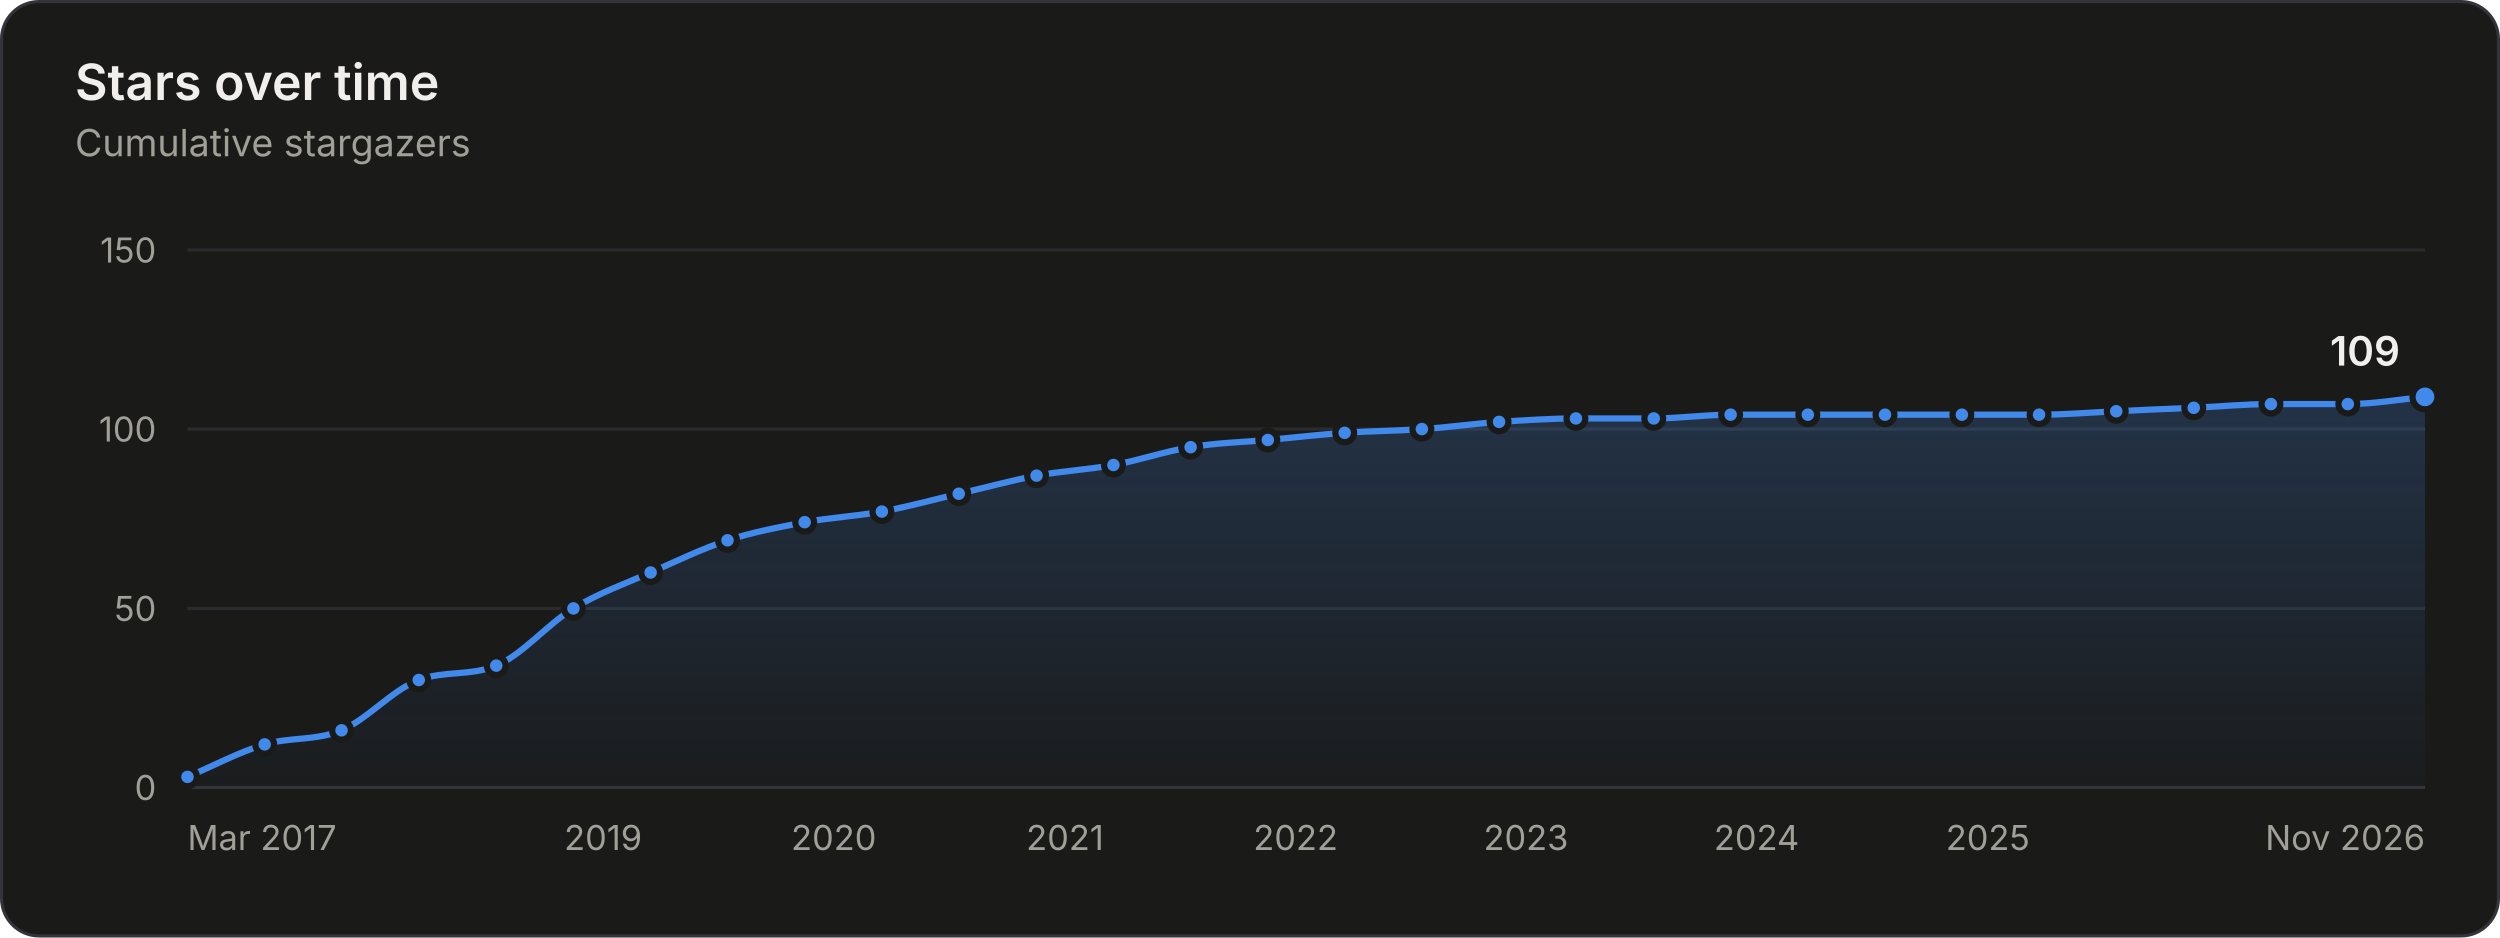
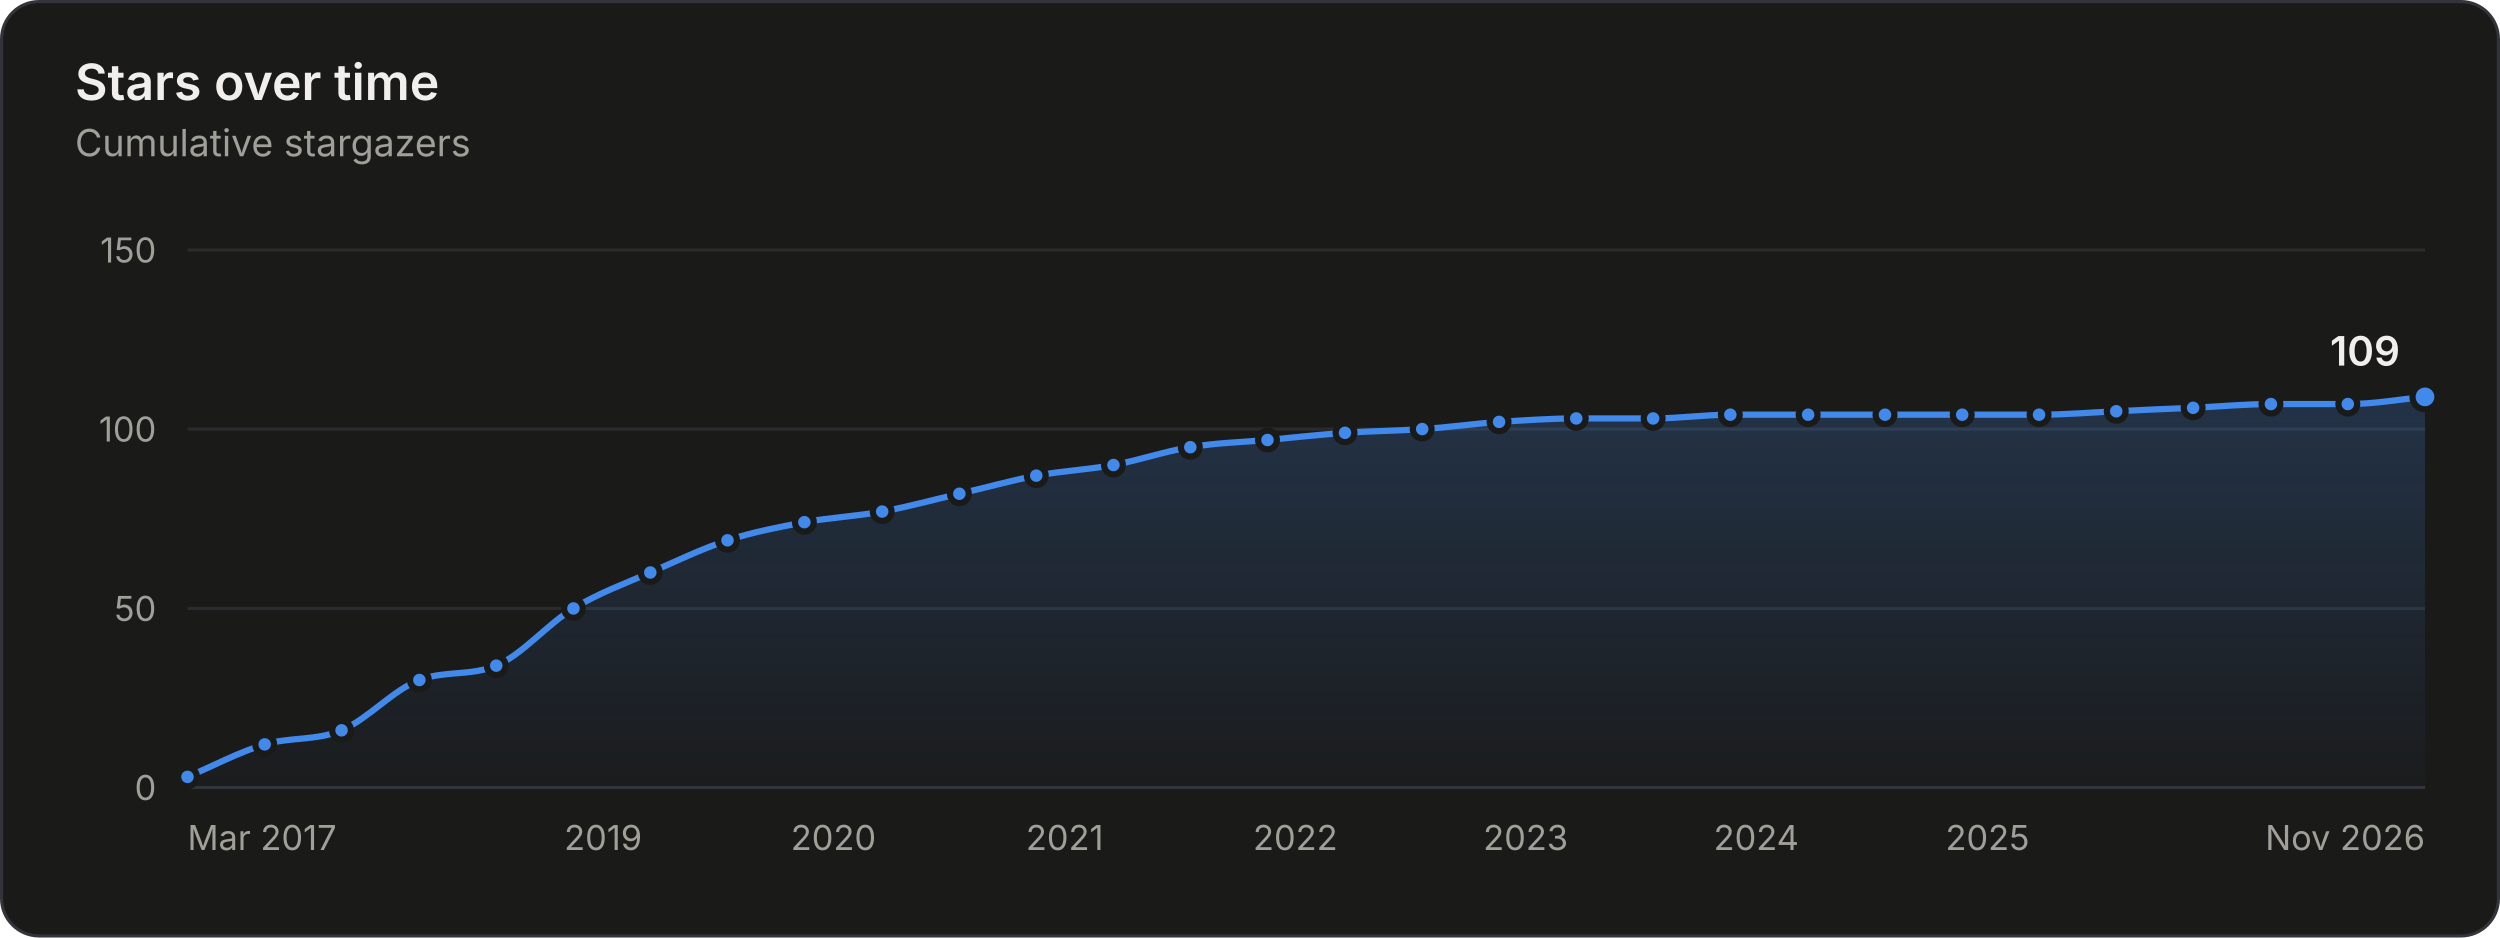
<svg xmlns="http://www.w3.org/2000/svg" width="800" height="300" viewBox="0 0 800 300" role="img" aria-labelledby="title desc">
  <style>.gs-draw{animation:gs-draw 1.6s linear backwards}@keyframes gs-draw{from{stroke-dasharray:1;stroke-dashoffset:1}to{stroke-dasharray:1;stroke-dashoffset:0}}.gs-fade{animation:gs-fade .5s ease-out backwards}@keyframes gs-fade{from{opacity:0}to{opacity:1}}.gs-pop{animation:gs-pop .25s ease-out backwards;transform-box:fill-box;transform-origin:center}@keyframes gs-pop{from{opacity:0;transform:scale(.4)}to{opacity:1;transform:scale(1)}}@media (prefers-reduced-motion: reduce){.gs-draw,.gs-fade,.gs-pop{animation:none!important}}</style>
  <rect x="0.5" y="0.5" width="799" height="299" rx="12" fill="#1a1a19" stroke="#33343a" />
  <g font-family="&quot;IBM Plex Sans&quot;, system-ui, -apple-system, &quot;Segoe UI&quot;, sans-serif" font-size="11" fill="#c3c2b7" style="font-variant-numeric:tabular-nums">
    <defs>
      <linearGradient id="stars-fade" x1="0" y1="0" x2="0" y2="1">
        <stop stop-color="#4189ea" stop-opacity="0.22" />
        <stop offset="1" stop-color="#4189ea" stop-opacity="0.02" />
      </linearGradient>
    </defs>
    <text x="24" y="32" fill="#f0efec" font-size="16" font-weight="600">Stars over time</text>
    <text x="24.0" y="50.0" fill="#a09f98" font-size="12">Cumulative stargazers</text>
    <line x1="60.0" x2="776.0" y1="252.0" y2="252.0" stroke="#33343a" />
    <text x="50.0" y="256.0" fill="#a09f98" text-anchor="end">0</text>
    <line x1="60.0" x2="776.0" y1="194.7" y2="194.7" stroke="#2a2b2e" />
    <text x="50.0" y="198.7" fill="#a09f98" text-anchor="end">50</text>
    <line x1="60.0" x2="776.0" y1="137.3" y2="137.3" stroke="#2a2b2e" />
    <text x="50.0" y="141.3" fill="#a09f98" text-anchor="end">100</text>
    <line x1="60.0" x2="776.0" y1="80.0" y2="80.0" stroke="#2a2b2e" />
    <text x="50.0" y="84.0" fill="#a09f98" text-anchor="end">150</text>
    <text x="60.0" y="272.0" fill="#a09f98">Mar 2017</text>
    <text x="193.0" y="272.0" fill="#a09f98" text-anchor="middle">2019</text>
-     <text x="266.8" y="272.0" fill="#a09f98" text-anchor="middle">2020</text>
-     <text x="340.8" y="272.0" fill="#a09f98" text-anchor="middle">2021</text>
-     <text x="414.6" y="272.0" fill="#a09f98" text-anchor="middle">2022</text>
-     <text x="488.3" y="272.0" fill="#a09f98" text-anchor="middle">2023</text>
-     <text x="562.1" y="272.0" fill="#a09f98" text-anchor="middle">2024</text>
-     <text x="636.1" y="272.0" fill="#a09f98" text-anchor="middle">2025</text>
+     <text x="266.7" y="272.0" fill="#a09f98" text-anchor="middle">2020</text>
+     <text x="340.7" y="272.0" fill="#a09f98" text-anchor="middle">2021</text>
+     <text x="414.5" y="272.0" fill="#a09f98" text-anchor="middle">2022</text>
+     <text x="488.2" y="272.0" fill="#a09f98" text-anchor="middle">2023</text>
+     <text x="562.0" y="272.0" fill="#a09f98" text-anchor="middle">2024</text>
+     <text x="636.0" y="272.0" fill="#a09f98" text-anchor="middle">2025</text>
    <text x="776.0" y="272.0" fill="#a09f98" text-anchor="end">Nov 2026</text>
    <g class="gs-fade">
-       <path d="M60.0 248.6C68.2 245.1 76.4 240.7 84.7 238.2C92.9 235.8 101.1 237.1 109.3 233.7C117.5 230.2 125.8 220.6 134.0 217.6C142.3 214.5 150.6 216.4 158.8 213.0C167.1 209.6 175.3 199.6 183.5 194.7C191.7 189.7 200.0 186.8 208.2 183.2C216.4 179.6 224.6 175.6 232.8 172.9C241.1 170.2 249.3 168.7 257.5 167.1C265.7 165.6 273.9 165.2 282.2 163.7C290.4 162.2 298.6 159.9 306.8 158.0C315.1 156.1 323.4 153.8 331.7 152.2C339.9 150.7 348.1 150.3 356.3 148.8C364.6 147.3 372.8 144.4 381.0 143.1C389.2 141.7 397.4 141.5 405.7 140.8C413.9 140.0 422.1 139.1 430.3 138.5C438.6 137.9 446.8 137.9 455.0 137.3C463.2 136.8 471.4 135.6 479.7 135.0C487.9 134.5 496.1 133.9 504.3 133.9C512.6 133.9 520.9 133.9 529.2 133.9C537.4 133.9 545.6 132.7 553.8 132.7C562.1 132.7 570.3 132.7 578.5 132.7C586.7 132.7 594.9 132.7 603.2 132.7C611.4 132.7 619.6 132.7 627.8 132.7C636.0 132.7 644.3 132.7 652.5 132.7C660.7 132.7 668.9 132.0 677.2 131.6C685.4 131.2 693.7 130.8 702.0 130.5C710.2 130.1 718.5 129.3 726.7 129.3C734.9 129.3 743.1 129.3 751.3 129.3C759.6 129.3 767.8 127.8 776.0 127.0L776.0 252.0L60.0 252.0Z" fill="url(#stars-fade)" />
+       <path d="M60.0 248.6C68.2 245.1 76.4 240.7 84.7 238.2C92.9 235.8 101.1 237.1 109.3 233.7C117.6 230.2 125.9 220.7 134.2 217.6C142.4 214.5 150.6 216.4 158.8 213.0C167.0 209.6 175.3 199.6 183.5 194.7C191.7 189.7 199.9 186.8 208.1 183.2C216.3 179.6 224.6 175.6 232.8 172.9C241.0 170.2 249.2 168.7 257.4 167.1C265.7 165.6 274.0 165.2 282.3 163.7C290.5 162.2 298.7 159.9 307.0 158.0C315.2 156.1 323.4 153.8 331.6 152.2C339.8 150.7 348.0 150.3 356.3 148.8C364.5 147.3 372.7 144.4 380.9 143.1C389.1 141.7 397.4 141.5 405.6 140.8C413.9 140.0 422.1 139.1 430.4 138.5C438.6 137.9 446.9 137.9 455.1 137.3C463.3 136.8 471.5 135.6 479.7 135.0C488.0 134.5 496.2 133.9 504.4 133.9C512.6 133.9 520.8 133.9 529.0 133.9C537.3 133.9 545.5 132.7 553.7 132.7C562.0 132.7 570.3 132.7 578.6 132.7C586.8 132.7 595.0 132.7 603.2 132.7C611.4 132.7 619.7 132.7 627.9 132.7C636.1 132.7 644.3 132.7 652.5 132.7C660.7 132.7 669.0 132.0 677.2 131.6C685.4 131.2 693.6 130.8 701.8 130.5C710.1 130.1 718.4 129.3 726.7 129.3C734.9 129.3 743.1 129.3 751.3 129.3C759.6 129.3 767.8 127.8 776.0 127.0L776.0 252.0L60.0 252.0Z" fill="url(#stars-fade)" />
    </g>
    <g class="gs-draw">
-       <path d="M60.0 248.6C68.2 245.1 76.4 240.7 84.7 238.2C92.9 235.8 101.1 237.1 109.3 233.7C117.5 230.2 125.8 220.6 134.0 217.6C142.3 214.5 150.6 216.4 158.8 213.0C167.1 209.6 175.3 199.6 183.5 194.7C191.7 189.7 200.0 186.8 208.2 183.2C216.4 179.6 224.6 175.6 232.8 172.9C241.1 170.2 249.3 168.7 257.5 167.1C265.7 165.6 273.9 165.2 282.2 163.7C290.4 162.2 298.6 159.9 306.8 158.0C315.1 156.1 323.4 153.8 331.7 152.2C339.9 150.7 348.1 150.3 356.3 148.8C364.6 147.3 372.8 144.4 381.0 143.1C389.2 141.7 397.4 141.5 405.7 140.8C413.9 140.0 422.1 139.1 430.3 138.5C438.6 137.9 446.8 137.9 455.0 137.3C463.2 136.8 471.4 135.6 479.7 135.0C487.9 134.5 496.1 133.9 504.3 133.9C512.6 133.9 520.9 133.9 529.2 133.9C537.4 133.9 545.6 132.7 553.8 132.7C562.1 132.7 570.3 132.7 578.5 132.7C586.7 132.7 594.9 132.7 603.2 132.7C611.4 132.7 619.6 132.7 627.8 132.7C636.0 132.7 644.3 132.7 652.5 132.7C660.7 132.7 668.9 132.0 677.2 131.6C685.4 131.2 693.7 130.8 702.0 130.5C710.2 130.1 718.5 129.3 726.7 129.3C734.9 129.3 743.1 129.3 751.3 129.3C759.6 129.3 767.8 127.8 776.0 127.0" fill="none" stroke="#4189ea" stroke-width="2" stroke-linejoin="round" stroke-linecap="round" pathLength="1" />
+       <path d="M60.0 248.6C68.2 245.1 76.4 240.7 84.7 238.2C92.9 235.8 101.1 237.1 109.3 233.7C117.6 230.2 125.9 220.7 134.2 217.6C142.4 214.5 150.6 216.4 158.8 213.0C167.0 209.6 175.3 199.6 183.5 194.7C191.7 189.7 199.9 186.8 208.1 183.2C216.3 179.6 224.6 175.6 232.8 172.9C241.0 170.2 249.2 168.7 257.4 167.1C265.7 165.6 274.0 165.2 282.3 163.7C290.5 162.2 298.7 159.9 307.0 158.0C315.2 156.1 323.4 153.8 331.6 152.2C339.8 150.7 348.0 150.3 356.3 148.8C364.5 147.3 372.7 144.4 380.9 143.1C389.1 141.7 397.4 141.5 405.6 140.8C413.9 140.0 422.1 139.1 430.4 138.5C438.6 137.9 446.9 137.9 455.1 137.3C463.3 136.8 471.5 135.6 479.7 135.0C488.0 134.5 496.2 133.9 504.4 133.9C512.6 133.9 520.8 133.9 529.0 133.9C537.3 133.9 545.5 132.7 553.7 132.7C562.0 132.7 570.3 132.7 578.6 132.7C586.8 132.7 595.0 132.7 603.2 132.7C611.4 132.7 619.7 132.7 627.9 132.7C636.1 132.7 644.3 132.7 652.5 132.7C660.7 132.7 669.0 132.0 677.2 131.6C685.4 131.2 693.6 130.8 701.8 130.5C710.1 130.1 718.4 129.3 726.7 129.3C734.9 129.3 743.1 129.3 751.3 129.3C759.6 129.3 767.8 127.8 776.0 127.0" fill="none" stroke="#4189ea" stroke-width="2" stroke-linejoin="round" stroke-linecap="round" pathLength="1" />
    </g>
    <g class="gs-pop">
      <circle cx="60.0" cy="248.6" r="3" fill="#4189ea" stroke="#1a1a19" stroke-width="2" />
    </g>
    <g class="gs-pop" style="animation-delay:58ms">
      <circle cx="84.7" cy="238.2" r="3" fill="#4189ea" stroke="#1a1a19" stroke-width="2" />
    </g>
    <g class="gs-pop" style="animation-delay:112ms">
      <circle cx="109.3" cy="233.7" r="3" fill="#4189ea" stroke="#1a1a19" stroke-width="2" />
    </g>
    <g class="gs-pop" style="animation-delay:176ms">
-       <circle cx="134.0" cy="217.6" r="3" fill="#4189ea" stroke="#1a1a19" stroke-width="2" />
+       <circle cx="134.2" cy="217.6" r="3" fill="#4189ea" stroke="#1a1a19" stroke-width="2" />
    </g>
    <g class="gs-pop" style="animation-delay:231ms">
      <circle cx="158.8" cy="213.0" r="3" fill="#4189ea" stroke="#1a1a19" stroke-width="2" />
    </g>
-     <g class="gs-pop" style="animation-delay:298ms">
+     <g class="gs-pop" style="animation-delay:297ms">
      <circle cx="183.5" cy="194.7" r="3" fill="#4189ea" stroke="#1a1a19" stroke-width="2" />
    </g>
-     <g class="gs-pop" style="animation-delay:357ms">
-       <circle cx="208.2" cy="183.2" r="3" fill="#4189ea" stroke="#1a1a19" stroke-width="2" />
+     <g class="gs-pop" style="animation-delay:356ms">
+       <circle cx="208.1" cy="183.2" r="3" fill="#4189ea" stroke="#1a1a19" stroke-width="2" />
    </g>
    <g class="gs-pop" style="animation-delay:414ms">
      <circle cx="232.8" cy="172.9" r="3" fill="#4189ea" stroke="#1a1a19" stroke-width="2" />
    </g>
    <g class="gs-pop" style="animation-delay:469ms">
-       <circle cx="257.5" cy="167.1" r="3" fill="#4189ea" stroke="#1a1a19" stroke-width="2" />
+       <circle cx="257.4" cy="167.1" r="3" fill="#4189ea" stroke="#1a1a19" stroke-width="2" />
    </g>
-     <g class="gs-pop" style="animation-delay:523ms">
-       <circle cx="282.2" cy="163.7" r="3" fill="#4189ea" stroke="#1a1a19" stroke-width="2" />
+     <g class="gs-pop" style="animation-delay:524ms">
+       <circle cx="282.3" cy="163.7" r="3" fill="#4189ea" stroke="#1a1a19" stroke-width="2" />
    </g>
    <g class="gs-pop" style="animation-delay:578ms">
-       <circle cx="306.8" cy="158.0" r="3" fill="#4189ea" stroke="#1a1a19" stroke-width="2" />
+       <circle cx="307.0" cy="158.0" r="3" fill="#4189ea" stroke="#1a1a19" stroke-width="2" />
    </g>
-     <g class="gs-pop" style="animation-delay:634ms">
-       <circle cx="331.7" cy="152.2" r="3" fill="#4189ea" stroke="#1a1a19" stroke-width="2" />
+     <g class="gs-pop" style="animation-delay:633ms">
+       <circle cx="331.6" cy="152.2" r="3" fill="#4189ea" stroke="#1a1a19" stroke-width="2" />
    </g>
-     <g class="gs-pop" style="animation-delay:688ms">
+     <g class="gs-pop" style="animation-delay:687ms">
      <circle cx="356.3" cy="148.8" r="3" fill="#4189ea" stroke="#1a1a19" stroke-width="2" />
    </g>
    <g class="gs-pop" style="animation-delay:742ms">
-       <circle cx="381.0" cy="143.1" r="3" fill="#4189ea" stroke="#1a1a19" stroke-width="2" />
+       <circle cx="380.9" cy="143.1" r="3" fill="#4189ea" stroke="#1a1a19" stroke-width="2" />
    </g>
    <g class="gs-pop" style="animation-delay:796ms">
-       <circle cx="405.7" cy="140.8" r="3" fill="#4189ea" stroke="#1a1a19" stroke-width="2" />
+       <circle cx="405.6" cy="140.8" r="3" fill="#4189ea" stroke="#1a1a19" stroke-width="2" />
    </g>
    <g class="gs-pop" style="animation-delay:850ms">
-       <circle cx="430.3" cy="138.5" r="3" fill="#4189ea" stroke="#1a1a19" stroke-width="2" />
+       <circle cx="430.4" cy="138.5" r="3" fill="#4189ea" stroke="#1a1a19" stroke-width="2" />
    </g>
-     <g class="gs-pop" style="animation-delay:903ms">
-       <circle cx="455.0" cy="137.3" r="3" fill="#4189ea" stroke="#1a1a19" stroke-width="2" />
+     <g class="gs-pop" style="animation-delay:904ms">
+       <circle cx="455.1" cy="137.3" r="3" fill="#4189ea" stroke="#1a1a19" stroke-width="2" />
    </g>
    <g class="gs-pop" style="animation-delay:957ms">
      <circle cx="479.7" cy="135.0" r="3" fill="#4189ea" stroke="#1a1a19" stroke-width="2" />
    </g>
    <g class="gs-pop" style="animation-delay:1011ms">
-       <circle cx="504.3" cy="133.9" r="3" fill="#4189ea" stroke="#1a1a19" stroke-width="2" />
+       <circle cx="504.4" cy="133.9" r="3" fill="#4189ea" stroke="#1a1a19" stroke-width="2" />
    </g>
    <g class="gs-pop" style="animation-delay:1064ms">
-       <circle cx="529.2" cy="133.9" r="3" fill="#4189ea" stroke="#1a1a19" stroke-width="2" />
+       <circle cx="529.0" cy="133.9" r="3" fill="#4189ea" stroke="#1a1a19" stroke-width="2" />
    </g>
    <g class="gs-pop" style="animation-delay:1118ms">
-       <circle cx="553.8" cy="132.7" r="3" fill="#4189ea" stroke="#1a1a19" stroke-width="2" />
+       <circle cx="553.7" cy="132.7" r="3" fill="#4189ea" stroke="#1a1a19" stroke-width="2" />
    </g>
-     <g class="gs-pop" style="animation-delay:1171ms">
-       <circle cx="578.5" cy="132.7" r="3" fill="#4189ea" stroke="#1a1a19" stroke-width="2" />
+     <g class="gs-pop" style="animation-delay:1172ms">
+       <circle cx="578.6" cy="132.7" r="3" fill="#4189ea" stroke="#1a1a19" stroke-width="2" />
    </g>
    <g class="gs-pop" style="animation-delay:1225ms">
      <circle cx="603.2" cy="132.7" r="3" fill="#4189ea" stroke="#1a1a19" stroke-width="2" />
    </g>
    <g class="gs-pop" style="animation-delay:1278ms">
-       <circle cx="627.8" cy="132.7" r="3" fill="#4189ea" stroke="#1a1a19" stroke-width="2" />
+       <circle cx="627.9" cy="132.7" r="3" fill="#4189ea" stroke="#1a1a19" stroke-width="2" />
    </g>
    <g class="gs-pop" style="animation-delay:1332ms">
      <circle cx="652.5" cy="132.7" r="3" fill="#4189ea" stroke="#1a1a19" stroke-width="2" />
    </g>
    <g class="gs-pop" style="animation-delay:1385ms">
      <circle cx="677.2" cy="131.6" r="3" fill="#4189ea" stroke="#1a1a19" stroke-width="2" />
    </g>
    <g class="gs-pop" style="animation-delay:1439ms">
-       <circle cx="702.0" cy="130.5" r="3" fill="#4189ea" stroke="#1a1a19" stroke-width="2" />
+       <circle cx="701.8" cy="130.5" r="3" fill="#4189ea" stroke="#1a1a19" stroke-width="2" />
    </g>
    <g class="gs-pop" style="animation-delay:1493ms">
      <circle cx="726.7" cy="129.3" r="3" fill="#4189ea" stroke="#1a1a19" stroke-width="2" />
    </g>
    <g class="gs-pop" style="animation-delay:1546ms">
      <circle cx="751.3" cy="129.3" r="3" fill="#4189ea" stroke="#1a1a19" stroke-width="2" />
    </g>
    <g class="gs-fade" style="animation-delay:1600ms">
      <circle cx="776.0" cy="127.0" r="4" fill="#4189ea" stroke="#1a1a19" stroke-width="2" />
      <text x="768.0" y="117.0" fill="#f0efec" text-anchor="end" font-size="13" font-weight="600">109</text>
    </g>
    <rect x="60.0" y="80" width="12.3" height="172" fill-opacity="0" />
    <rect x="72.3" y="80" width="24.7" height="172" fill-opacity="0" />
-     <rect x="97.0" y="80" width="24.7" height="172" fill-opacity="0" />
+     <rect x="97.0" y="80" width="24.8" height="172" fill-opacity="0" />
    <rect x="121.7" y="80" width="24.8" height="172" fill-opacity="0" />
-     <rect x="146.4" y="80" width="24.8" height="172" fill-opacity="0" />
-     <rect x="171.2" y="80" width="24.7" height="172" fill-opacity="0" />
+     <rect x="146.5" y="80" width="24.7" height="172" fill-opacity="0" />
+     <rect x="171.1" y="80" width="24.7" height="172" fill-opacity="0" />
    <rect x="195.8" y="80" width="24.7" height="172" fill-opacity="0" />
    <rect x="220.5" y="80" width="24.7" height="172" fill-opacity="0" />
-     <rect x="245.2" y="80" width="24.7" height="172" fill-opacity="0" />
-     <rect x="269.8" y="80" width="24.7" height="172" fill-opacity="0" />
-     <rect x="294.5" y="80" width="24.8" height="172" fill-opacity="0" />
-     <rect x="319.3" y="80" width="24.8" height="172" fill-opacity="0" />
-     <rect x="344.0" y="80" width="24.7" height="172" fill-opacity="0" />
-     <rect x="368.7" y="80" width="24.7" height="172" fill-opacity="0" />
-     <rect x="393.3" y="80" width="24.7" height="172" fill-opacity="0" />
-     <rect x="418.0" y="80" width="24.7" height="172" fill-opacity="0" />
-     <rect x="442.7" y="80" width="24.7" height="172" fill-opacity="0" />
-     <rect x="467.3" y="80" width="24.7" height="172" fill-opacity="0" />
-     <rect x="492.0" y="80" width="24.8" height="172" fill-opacity="0" />
-     <rect x="516.7" y="80" width="24.8" height="172" fill-opacity="0" />
-     <rect x="541.5" y="80" width="24.7" height="172" fill-opacity="0" />
-     <rect x="566.2" y="80" width="24.7" height="172" fill-opacity="0" />
-     <rect x="590.8" y="80" width="24.7" height="172" fill-opacity="0" />
+     <rect x="245.1" y="80" width="24.8" height="172" fill-opacity="0" />
+     <rect x="269.9" y="80" width="24.8" height="172" fill-opacity="0" />
+     <rect x="294.6" y="80" width="24.7" height="172" fill-opacity="0" />
+     <rect x="319.3" y="80" width="24.7" height="172" fill-opacity="0" />
+     <rect x="343.9" y="80" width="24.7" height="172" fill-opacity="0" />
+     <rect x="368.6" y="80" width="24.7" height="172" fill-opacity="0" />
+     <rect x="393.2" y="80" width="24.8" height="172" fill-opacity="0" />
+     <rect x="418.0" y="80" width="24.8" height="172" fill-opacity="0" />
+     <rect x="442.8" y="80" width="24.7" height="172" fill-opacity="0" />
+     <rect x="467.4" y="80" width="24.7" height="172" fill-opacity="0" />
+     <rect x="492.1" y="80" width="24.7" height="172" fill-opacity="0" />
+     <rect x="516.7" y="80" width="24.7" height="172" fill-opacity="0" />
+     <rect x="541.4" y="80" width="24.8" height="172" fill-opacity="0" />
+     <rect x="566.1" y="80" width="24.8" height="172" fill-opacity="0" />
+     <rect x="590.9" y="80" width="24.7" height="172" fill-opacity="0" />
    <rect x="615.5" y="80" width="24.7" height="172" fill-opacity="0" />
    <rect x="640.2" y="80" width="24.7" height="172" fill-opacity="0" />
-     <rect x="664.8" y="80" width="24.8" height="172" fill-opacity="0" />
-     <rect x="689.6" y="80" width="24.8" height="172" fill-opacity="0" />
-     <rect x="714.3" y="80" width="24.7" height="172" fill-opacity="0" />
+     <rect x="664.9" y="80" width="24.7" height="172" fill-opacity="0" />
+     <rect x="689.5" y="80" width="24.8" height="172" fill-opacity="0" />
+     <rect x="714.3" y="80" width="24.8" height="172" fill-opacity="0" />
    <rect x="739.0" y="80" width="24.7" height="172" fill-opacity="0" />
    <rect x="763.7" y="80" width="12.3" height="172" fill-opacity="0" />
  </g>
</svg>
